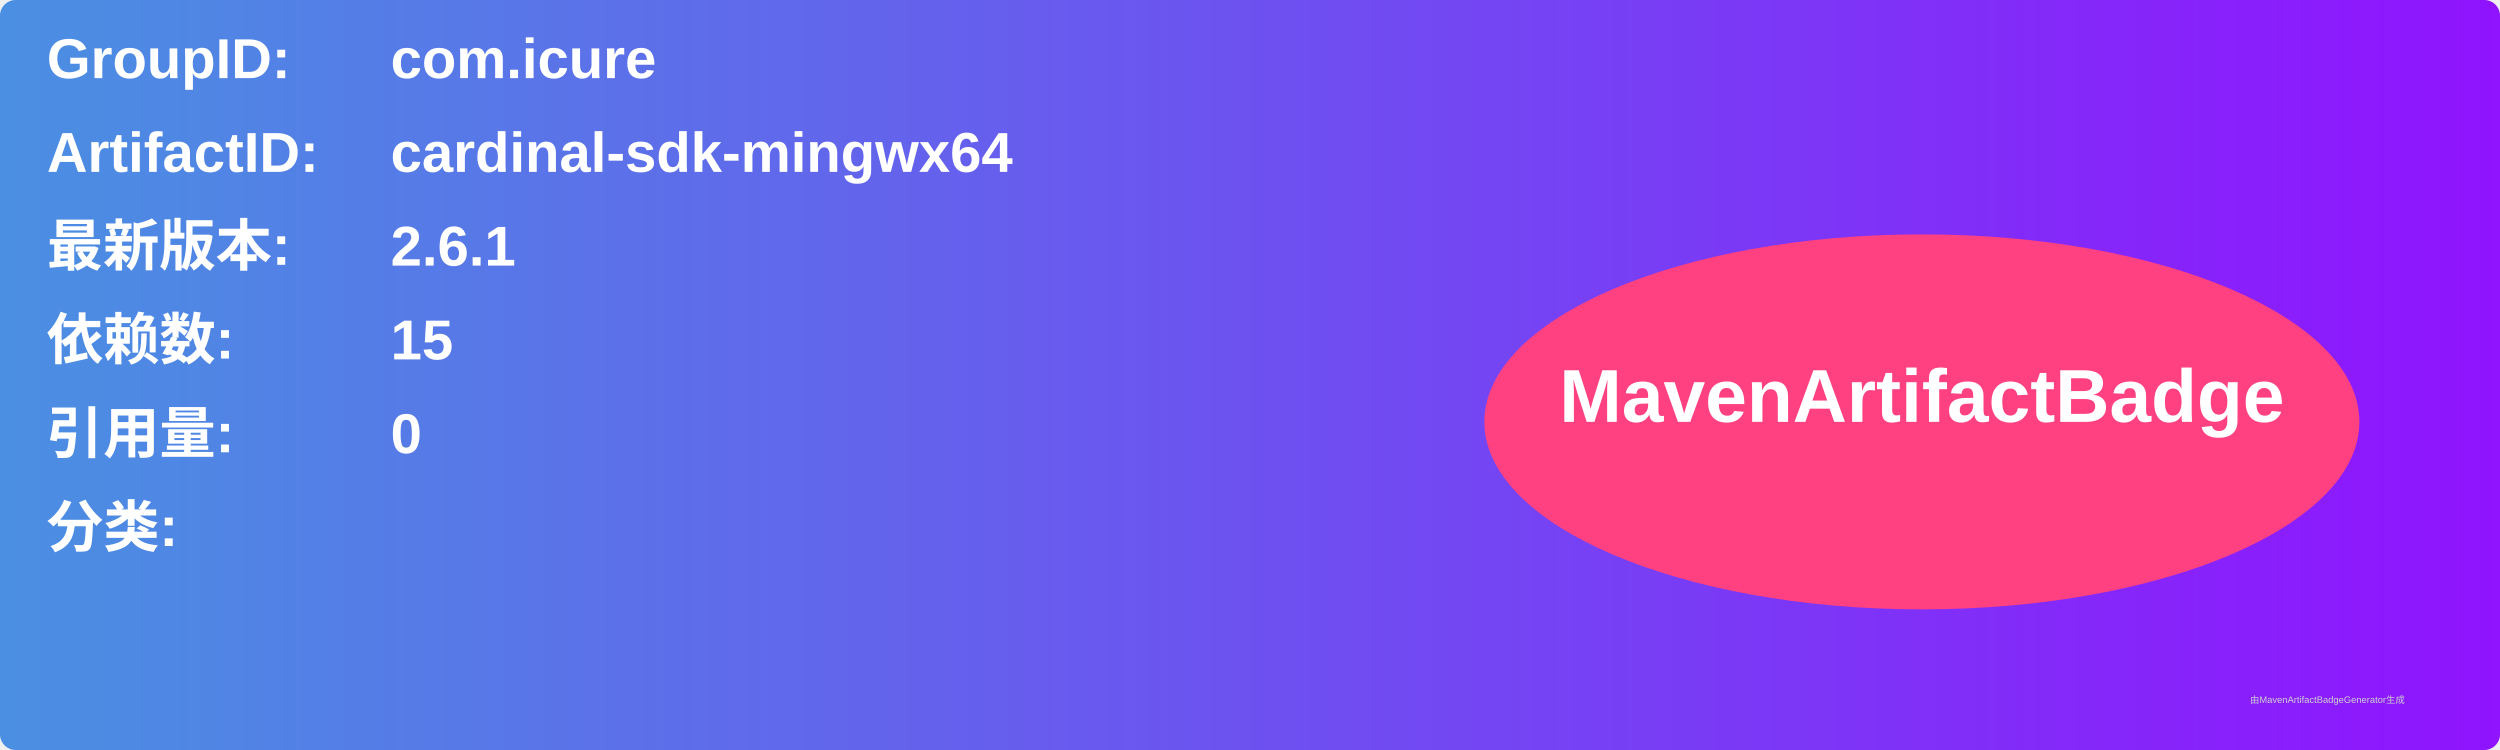
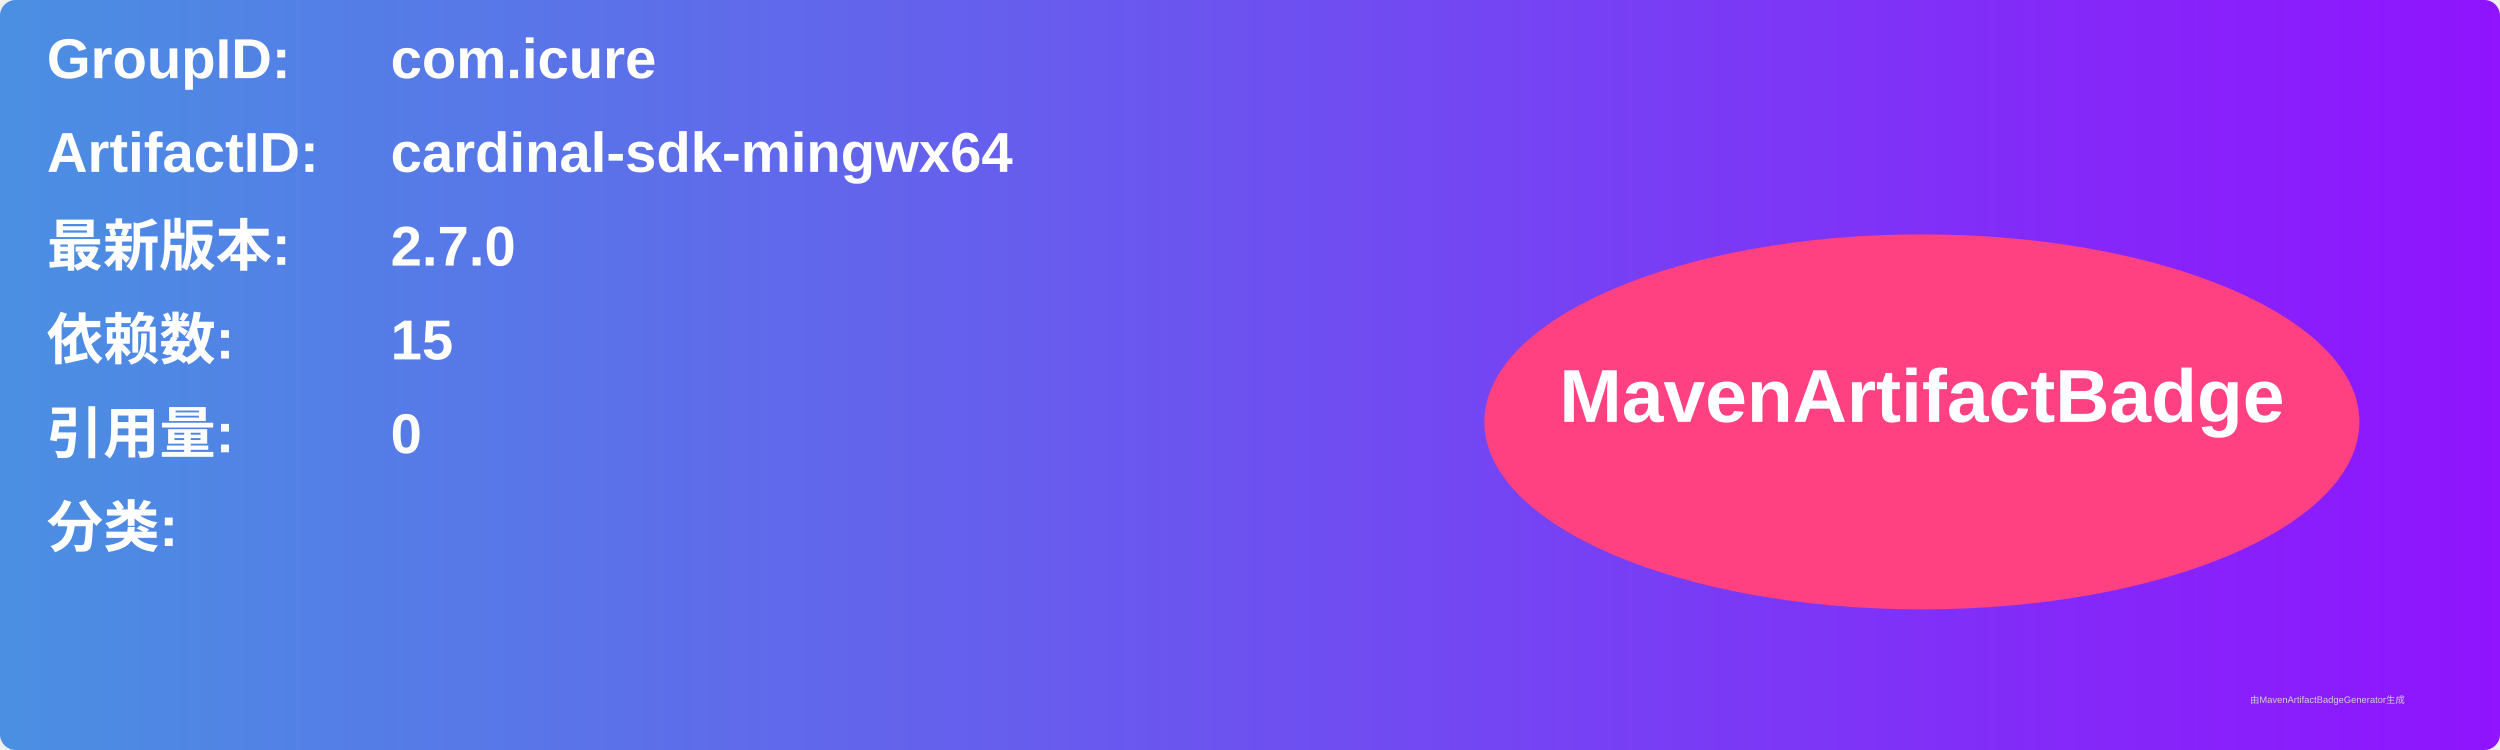
<svg xmlns="http://www.w3.org/2000/svg" width="800" height="240" viewBox="0 0 800 240">
  <linearGradient id="grad" x1="0%" y1="0%" x2="100%" y2="0%">
    <stop offset="0%" stop-color="#4a90e2" />
    <stop offset="100%" stop-color="#9013fe" />
  </linearGradient>
  <rect width="100%" height="100%" rx="5" ry="5" fill="url(#grad)" />
  <g transform="translate(15, 15)">
    <text x="0" y="10" font-family="Arial" font-size="18" fill="white" font-weight="bold" width="260">GroupID:</text>
    <text x="110" y="10" font-family="Arial" font-size="18" fill="white" font-weight="bold" width="460">com.icure</text>
    <text x="0" y="40" font-family="Arial" font-size="18" fill="white" font-weight="bold" width="260">ArtifactID:</text>
    <text x="110" y="40" font-family="Arial" font-size="18" fill="white" font-weight="bold" width="460">cardinal-sdk-mingwx64</text>
    <text x="0" y="70" font-family="Arial" font-size="18" fill="white" font-weight="bold">最新版本:</text>
    <text x="110" y="70" font-family="Arial" font-size="18" fill="white" font-weight="bold">
-       <tspan font-weight="bold">2.6.1</tspan>
+       <tspan font-weight="bold">2.7.0</tspan>
    </text>
    <text x="0" y="100" font-family="Arial" font-size="18" fill="white" font-weight="bold">依赖数: </text>
    <text x="110" y="100" font-family="Arial" font-size="18" fill="white">
      <tspan font-weight="bold">15</tspan>
    </text>
    <text x="0" y="130" font-family="Arial" font-size="18" fill="white" font-weight="bold">引用量: </text>
    <text x="110" y="130" font-family="Arial" font-size="18" fill="white">
      <tspan font-weight="bold">0</tspan>
    </text>
    <text x="0" y="160" font-family="Arial" font-size="18" fill="white" font-weight="bold">分类:</text>
    <text x="10" y="190" font-family="Arial" font-size="10" fill="white">
      <tspan font-weight="bold" />
    </text>
    <ellipse cx="600" cy="120" rx="140" ry="60" fill="#ff4081" />
    <text x="600" y="120" text-anchor="middle" font-family="Arial" font-size="24" fill="white" font-weight="bold">MavenArtifactBadge</text>
  </g>
  <text x="720" y="225" font-family="Arial" font-size="3" fill="#d0d0d0">由MavenArtifactBadgeGenerator生成</text>
</svg>
